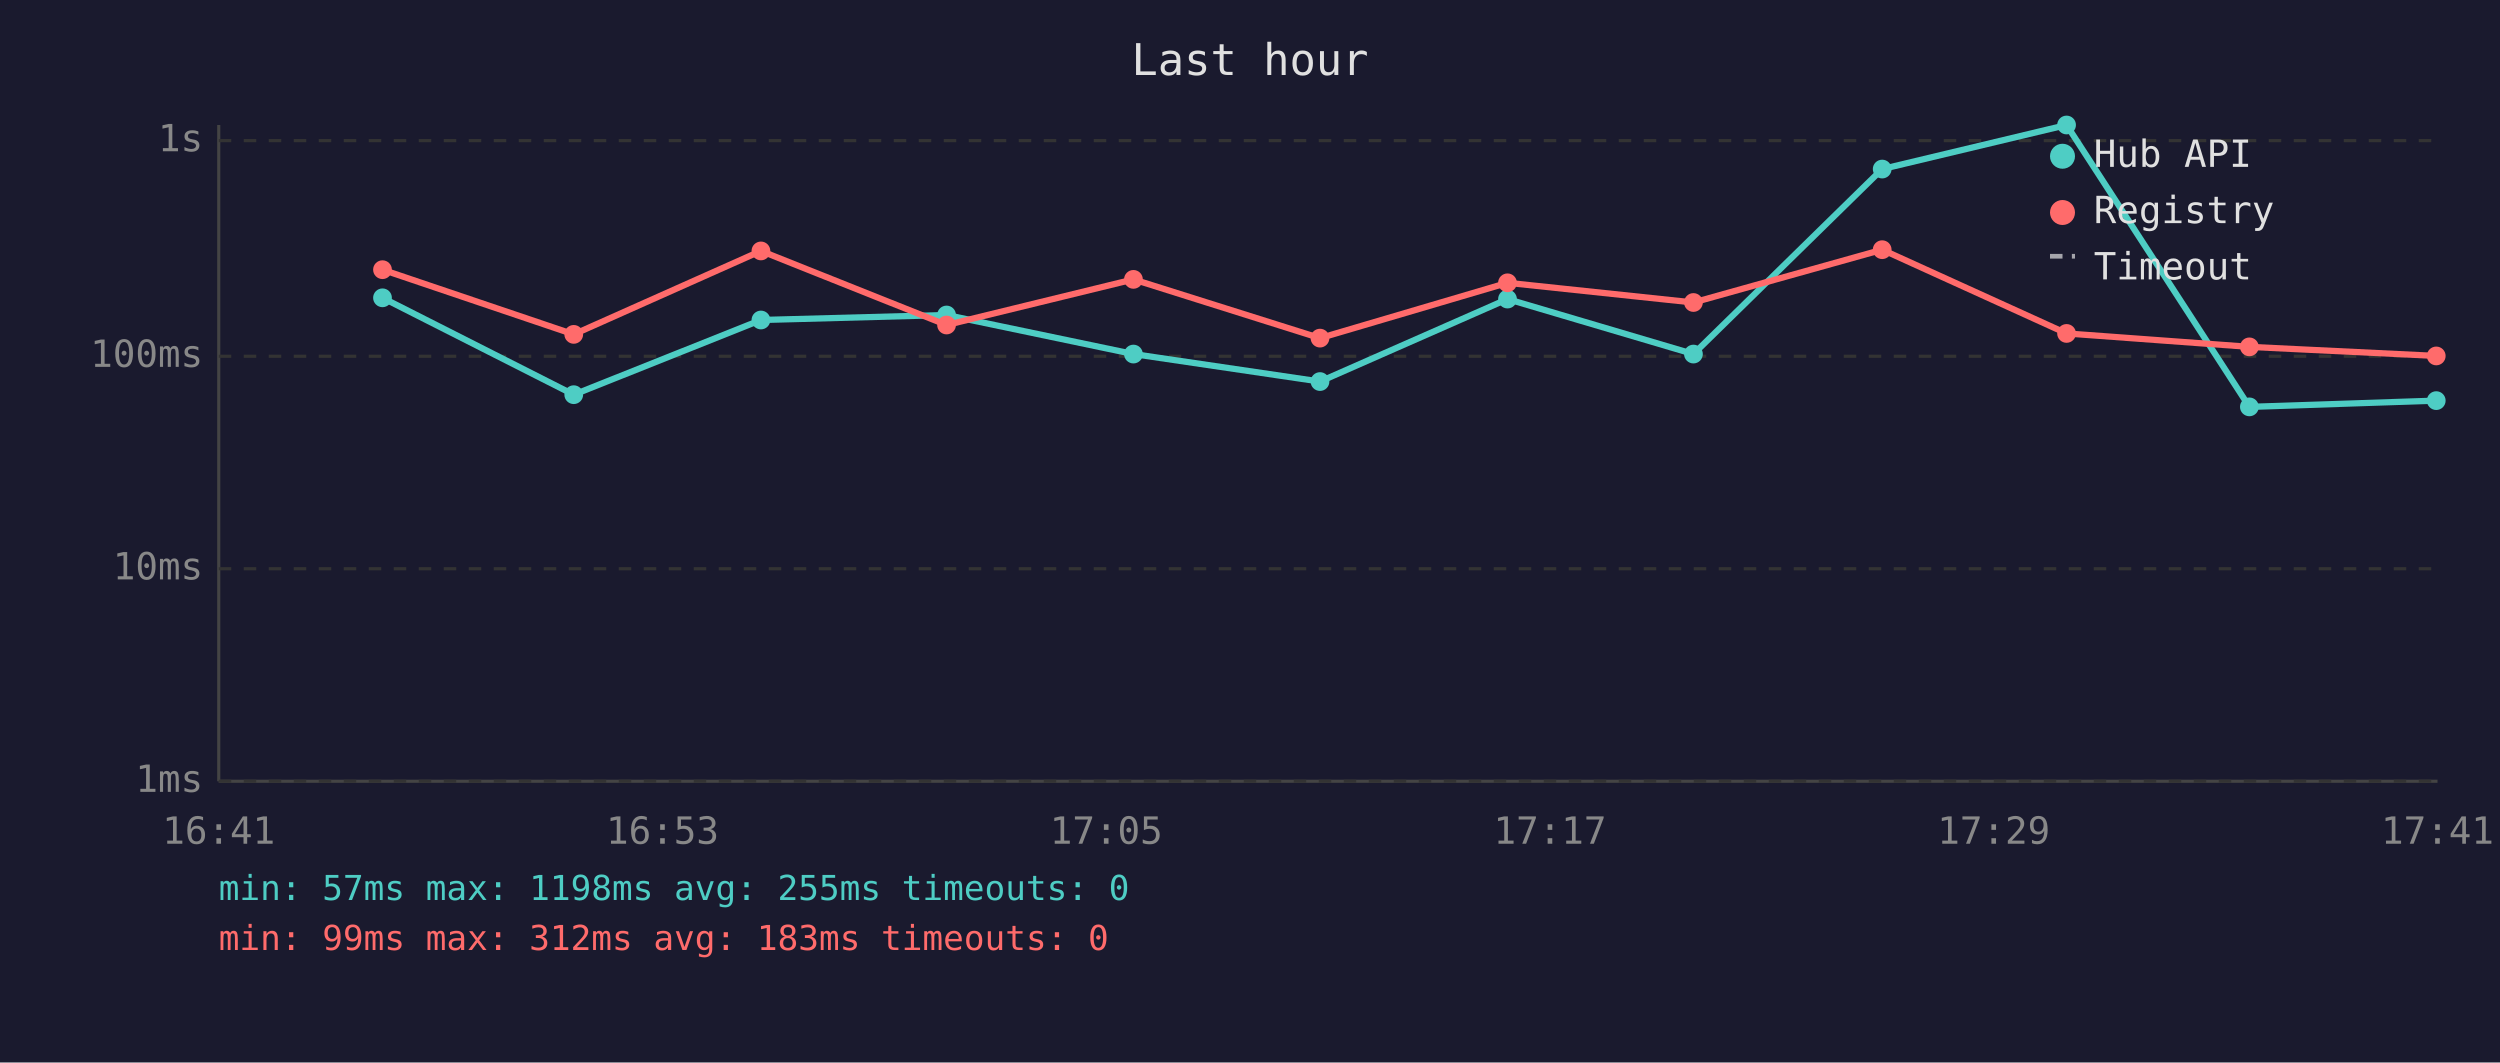
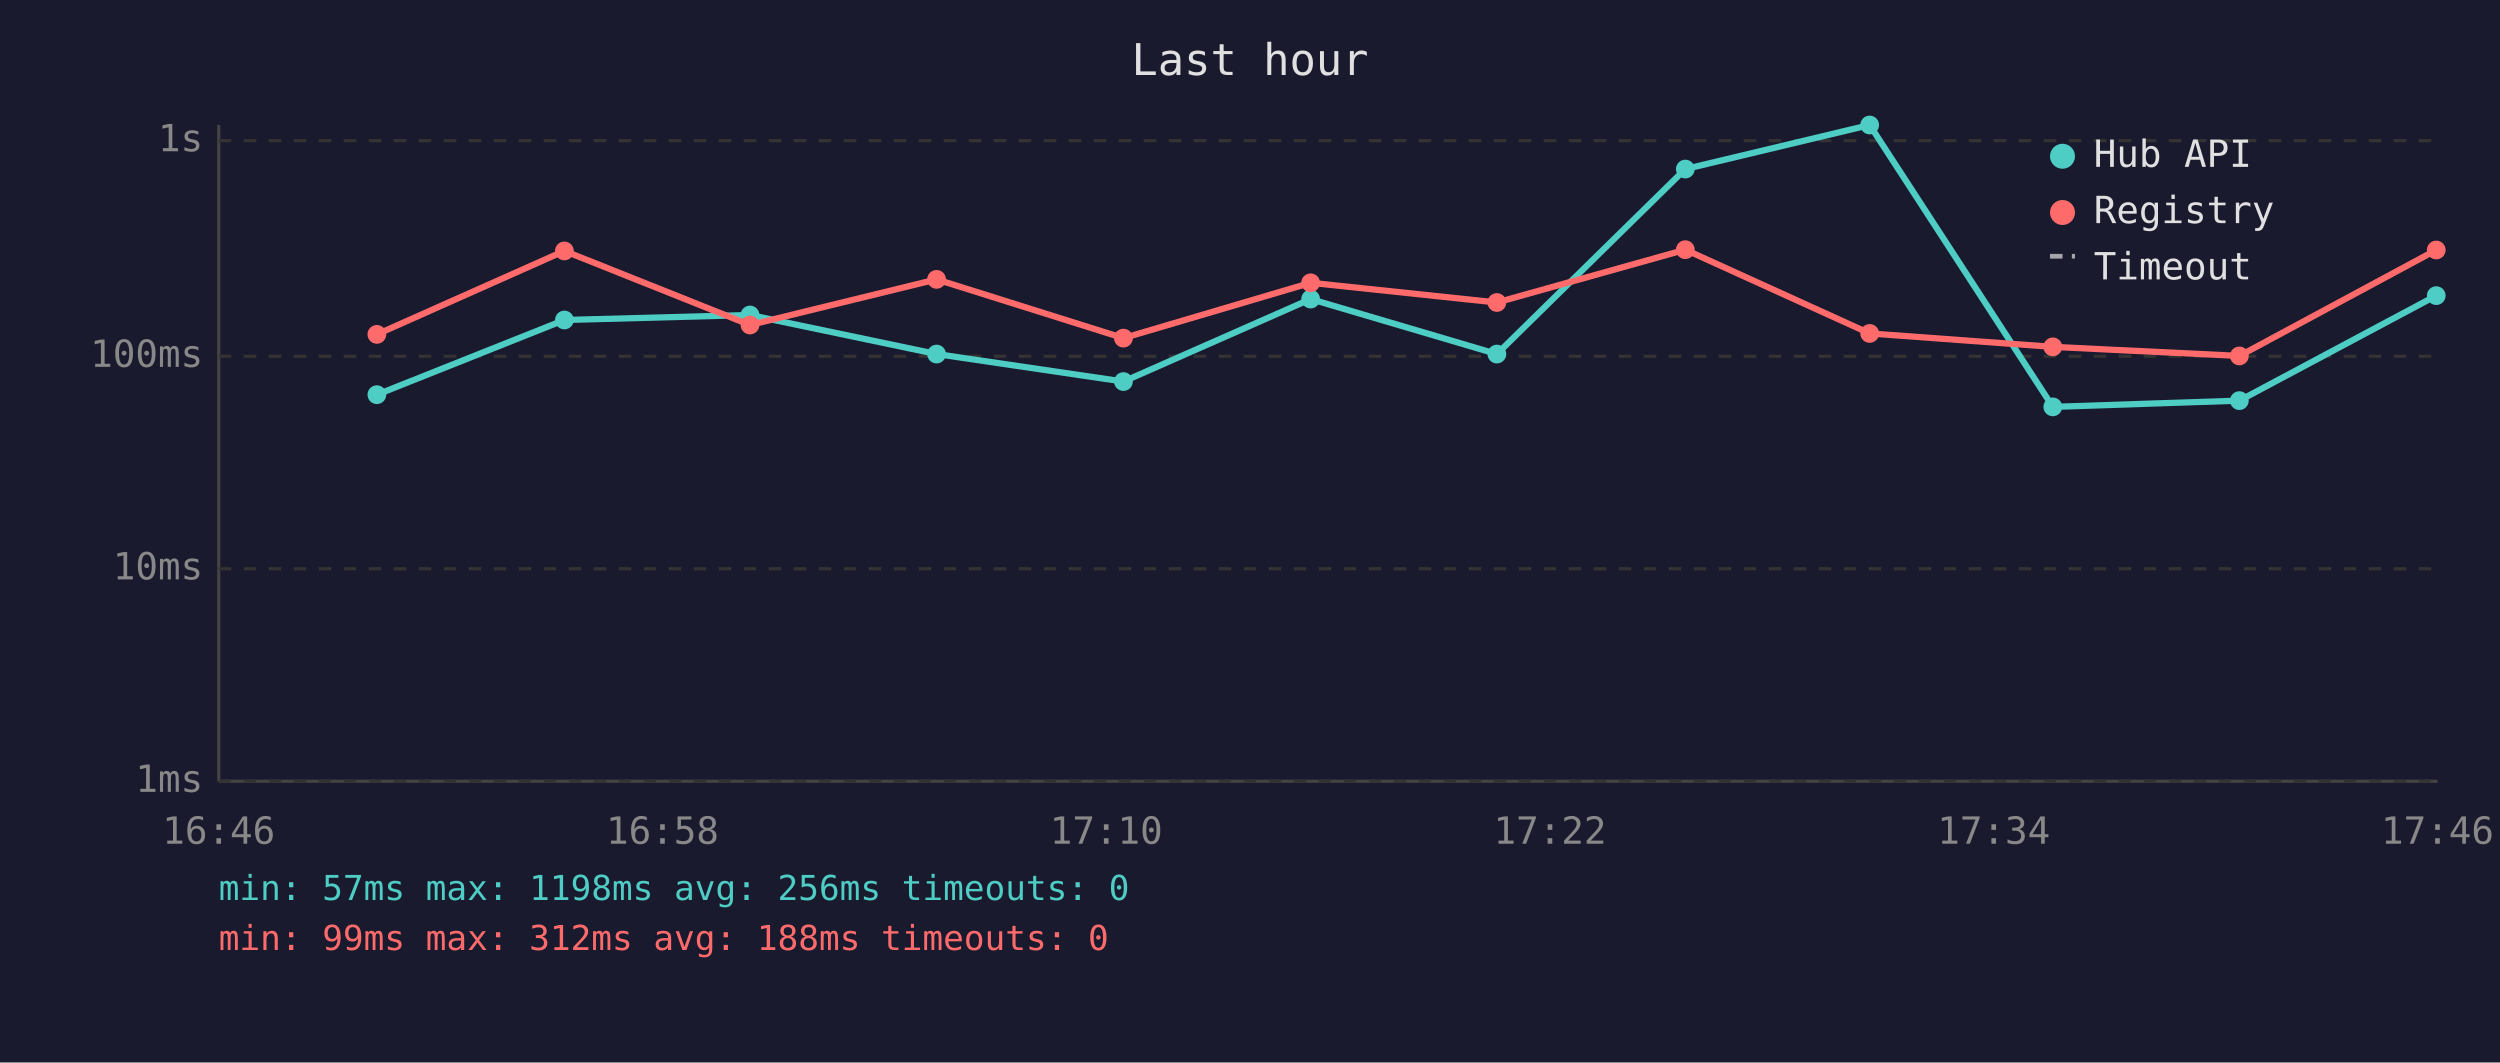
<svg xmlns="http://www.w3.org/2000/svg" viewBox="0 0 800 340" font-family="monospace" font-size="12">
  <rect width="800" height="340" fill="#1a1a2e" />
  <text x="400" y="24" fill="#e0e0e0" font-size="14" text-anchor="middle">Last hour</text>
  <line x1="70" y1="40" x2="70" y2="250" stroke="#444" stroke-width="1" />
  <line x1="70" y1="250" x2="780" y2="250" stroke="#444" stroke-width="1" />
  <line x1="70" y1="250" x2="780" y2="250" stroke="#333" stroke-width="1" stroke-dasharray="4" />
  <text x="65" y="250" fill="#888" text-anchor="end" dominant-baseline="middle">1ms</text>
  <line x1="70" y1="182" x2="780" y2="182" stroke="#333" stroke-width="1" stroke-dasharray="4" />
  <text x="65" y="182" fill="#888" text-anchor="end" dominant-baseline="middle">10ms</text>
  <line x1="70" y1="114" x2="780" y2="114" stroke="#333" stroke-width="1" stroke-dasharray="4" />
  <text x="65" y="114" fill="#888" text-anchor="end" dominant-baseline="middle">100ms</text>
  <line x1="70" y1="45" x2="780" y2="45" stroke="#333" stroke-width="1" stroke-dasharray="4" />
  <text x="65" y="45" fill="#888" text-anchor="end" dominant-baseline="middle">1s</text>
-   <text x="70" y="270" fill="#888" text-anchor="middle">16:41</text>
-   <text x="212" y="270" fill="#888" text-anchor="middle">16:53</text>
-   <text x="354" y="270" fill="#888" text-anchor="middle">17:05</text>
-   <text x="496" y="270" fill="#888" text-anchor="middle">17:17</text>
-   <text x="638" y="270" fill="#888" text-anchor="middle">17:29</text>
-   <text x="780" y="270" fill="#888" text-anchor="middle">17:41</text>
-   <polyline points="122.4,95.3 183.6,126.3 243.5,102.4 302.9,100.8 362.7,113.3 422.4,122.1 482.4,95.7 541.9,113.3 602.3,54.1 661.3,40.0 719.8,130.2 779.6,128.2" fill="none" stroke="#4ecdc4" stroke-width="2" opacity="1" />
-   <circle cx="122.4" cy="95.3" r="3" fill="#4ecdc4" />
-   <circle cx="183.6" cy="126.3" r="3" fill="#4ecdc4" />
-   <circle cx="243.5" cy="102.4" r="3" fill="#4ecdc4" />
-   <circle cx="302.9" cy="100.8" r="3" fill="#4ecdc4" />
-   <circle cx="362.7" cy="113.3" r="3" fill="#4ecdc4" />
-   <circle cx="422.4" cy="122.1" r="3" fill="#4ecdc4" />
-   <circle cx="482.4" cy="95.7" r="3" fill="#4ecdc4" />
-   <circle cx="541.9" cy="113.3" r="3" fill="#4ecdc4" />
-   <circle cx="602.3" cy="54.1" r="3" fill="#4ecdc4" />
-   <circle cx="661.3" cy="40.0" r="3" fill="#4ecdc4" />
-   <circle cx="719.8" cy="130.2" r="3" fill="#4ecdc4" />
-   <circle cx="779.6" cy="128.2" r="3" fill="#4ecdc4" />
-   <polyline points="122.4,86.3 183.6,107.0 243.5,80.3 302.9,104.0 362.7,89.4 422.4,108.2 482.4,90.5 541.9,96.8 602.3,79.9 661.3,106.7 719.8,111.0 779.6,113.9" fill="none" stroke="#ff6b6b" stroke-width="2" opacity="1" />
-   <circle cx="122.4" cy="86.3" r="3" fill="#ff6b6b" />
-   <circle cx="183.6" cy="107.0" r="3" fill="#ff6b6b" />
-   <circle cx="243.5" cy="80.3" r="3" fill="#ff6b6b" />
-   <circle cx="302.9" cy="104.0" r="3" fill="#ff6b6b" />
-   <circle cx="362.7" cy="89.4" r="3" fill="#ff6b6b" />
-   <circle cx="422.4" cy="108.2" r="3" fill="#ff6b6b" />
-   <circle cx="482.4" cy="90.5" r="3" fill="#ff6b6b" />
-   <circle cx="541.9" cy="96.8" r="3" fill="#ff6b6b" />
-   <circle cx="602.3" cy="79.9" r="3" fill="#ff6b6b" />
-   <circle cx="661.3" cy="106.7" r="3" fill="#ff6b6b" />
-   <circle cx="719.8" cy="111.0" r="3" fill="#ff6b6b" />
-   <circle cx="779.6" cy="113.9" r="3" fill="#ff6b6b" />
+   <text x="70" y="270" fill="#888" text-anchor="middle">16:46</text>
+   <text x="212" y="270" fill="#888" text-anchor="middle">16:58</text>
+   <text x="354" y="270" fill="#888" text-anchor="middle">17:10</text>
+   <text x="496" y="270" fill="#888" text-anchor="middle">17:22</text>
+   <text x="638" y="270" fill="#888" text-anchor="middle">17:34</text>
+   <text x="780" y="270" fill="#888" text-anchor="middle">17:46</text>
+   <polyline points="120.6,126.3 180.6,102.4 240.0,100.8 299.7,113.3 359.5,122.1 419.4,95.7 479.0,113.3 539.3,54.1 598.3,40.0 656.9,130.2 716.6,128.2 779.6,94.6" fill="none" stroke="#4ecdc4" stroke-width="2" opacity="1" />
+   <circle cx="120.6" cy="126.3" r="3" fill="#4ecdc4" />
+   <circle cx="180.6" cy="102.4" r="3" fill="#4ecdc4" />
+   <circle cx="240.0" cy="100.8" r="3" fill="#4ecdc4" />
+   <circle cx="299.7" cy="113.3" r="3" fill="#4ecdc4" />
+   <circle cx="359.5" cy="122.1" r="3" fill="#4ecdc4" />
+   <circle cx="419.4" cy="95.7" r="3" fill="#4ecdc4" />
+   <circle cx="479.0" cy="113.3" r="3" fill="#4ecdc4" />
+   <circle cx="539.3" cy="54.1" r="3" fill="#4ecdc4" />
+   <circle cx="598.3" cy="40.0" r="3" fill="#4ecdc4" />
+   <circle cx="656.9" cy="130.2" r="3" fill="#4ecdc4" />
+   <circle cx="716.6" cy="128.2" r="3" fill="#4ecdc4" />
+   <circle cx="779.6" cy="94.6" r="3" fill="#4ecdc4" />
+   <polyline points="120.6,107.0 180.6,80.3 240.0,104.0 299.7,89.4 359.5,108.2 419.4,90.5 479.0,96.8 539.3,79.9 598.3,106.7 656.9,111.0 716.6,113.9 779.6,80.0" fill="none" stroke="#ff6b6b" stroke-width="2" opacity="1" />
+   <circle cx="120.6" cy="107.0" r="3" fill="#ff6b6b" />
+   <circle cx="180.6" cy="80.3" r="3" fill="#ff6b6b" />
+   <circle cx="240.0" cy="104.0" r="3" fill="#ff6b6b" />
+   <circle cx="299.7" cy="89.4" r="3" fill="#ff6b6b" />
+   <circle cx="359.5" cy="108.2" r="3" fill="#ff6b6b" />
+   <circle cx="419.4" cy="90.5" r="3" fill="#ff6b6b" />
+   <circle cx="479.0" cy="96.8" r="3" fill="#ff6b6b" />
+   <circle cx="539.3" cy="79.9" r="3" fill="#ff6b6b" />
+   <circle cx="598.3" cy="106.7" r="3" fill="#ff6b6b" />
+   <circle cx="656.9" cy="111.0" r="3" fill="#ff6b6b" />
+   <circle cx="716.6" cy="113.9" r="3" fill="#ff6b6b" />
+   <circle cx="779.6" cy="80.0" r="3" fill="#ff6b6b" />
  <circle cx="660" cy="50" r="4" fill="#4ecdc4" />
  <text x="670" y="50" fill="#e0e0e0" dominant-baseline="middle">Hub API</text>
  <circle cx="660" cy="68" r="4" fill="#ff6b6b" />
  <text x="670" y="68" fill="#e0e0e0" dominant-baseline="middle">Registry</text>
  <line x1="656" y1="82" x2="664" y2="82" stroke="#e0e0e0" stroke-width="1.5" stroke-dasharray="4,3" opacity="0.7" />
  <text x="670" y="86" fill="#e0e0e0" dominant-baseline="middle">Timeout</text>
-   <text x="70" y="288" fill="#4ecdc4" font-size="11">min: 57ms  max: 1198ms  avg: 255ms  timeouts: 0</text>
-   <text x="70" y="304" fill="#ff6b6b" font-size="11">min: 99ms  max: 312ms  avg: 183ms  timeouts: 0</text>
+   <text x="70" y="288" fill="#4ecdc4" font-size="11">min: 57ms  max: 1198ms  avg: 256ms  timeouts: 0</text>
+   <text x="70" y="304" fill="#ff6b6b" font-size="11">min: 99ms  max: 312ms  avg: 188ms  timeouts: 0</text>
</svg>
